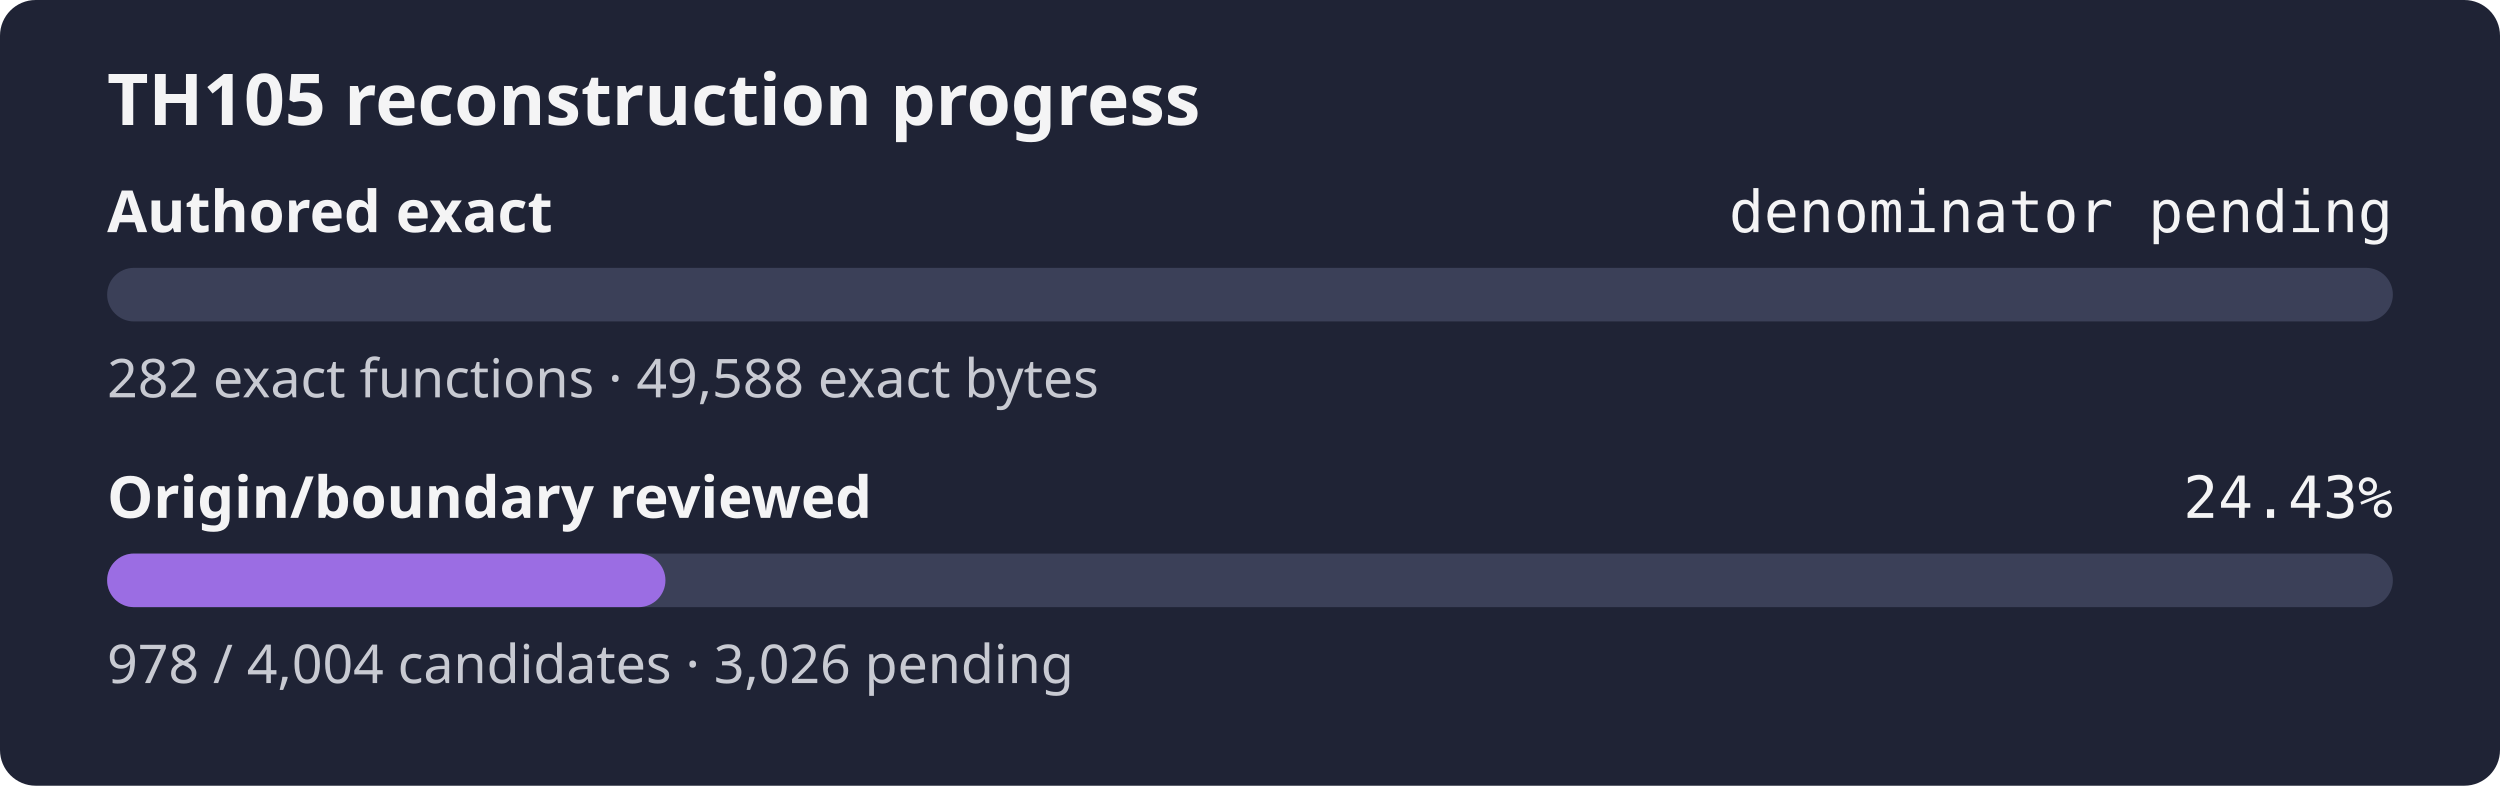
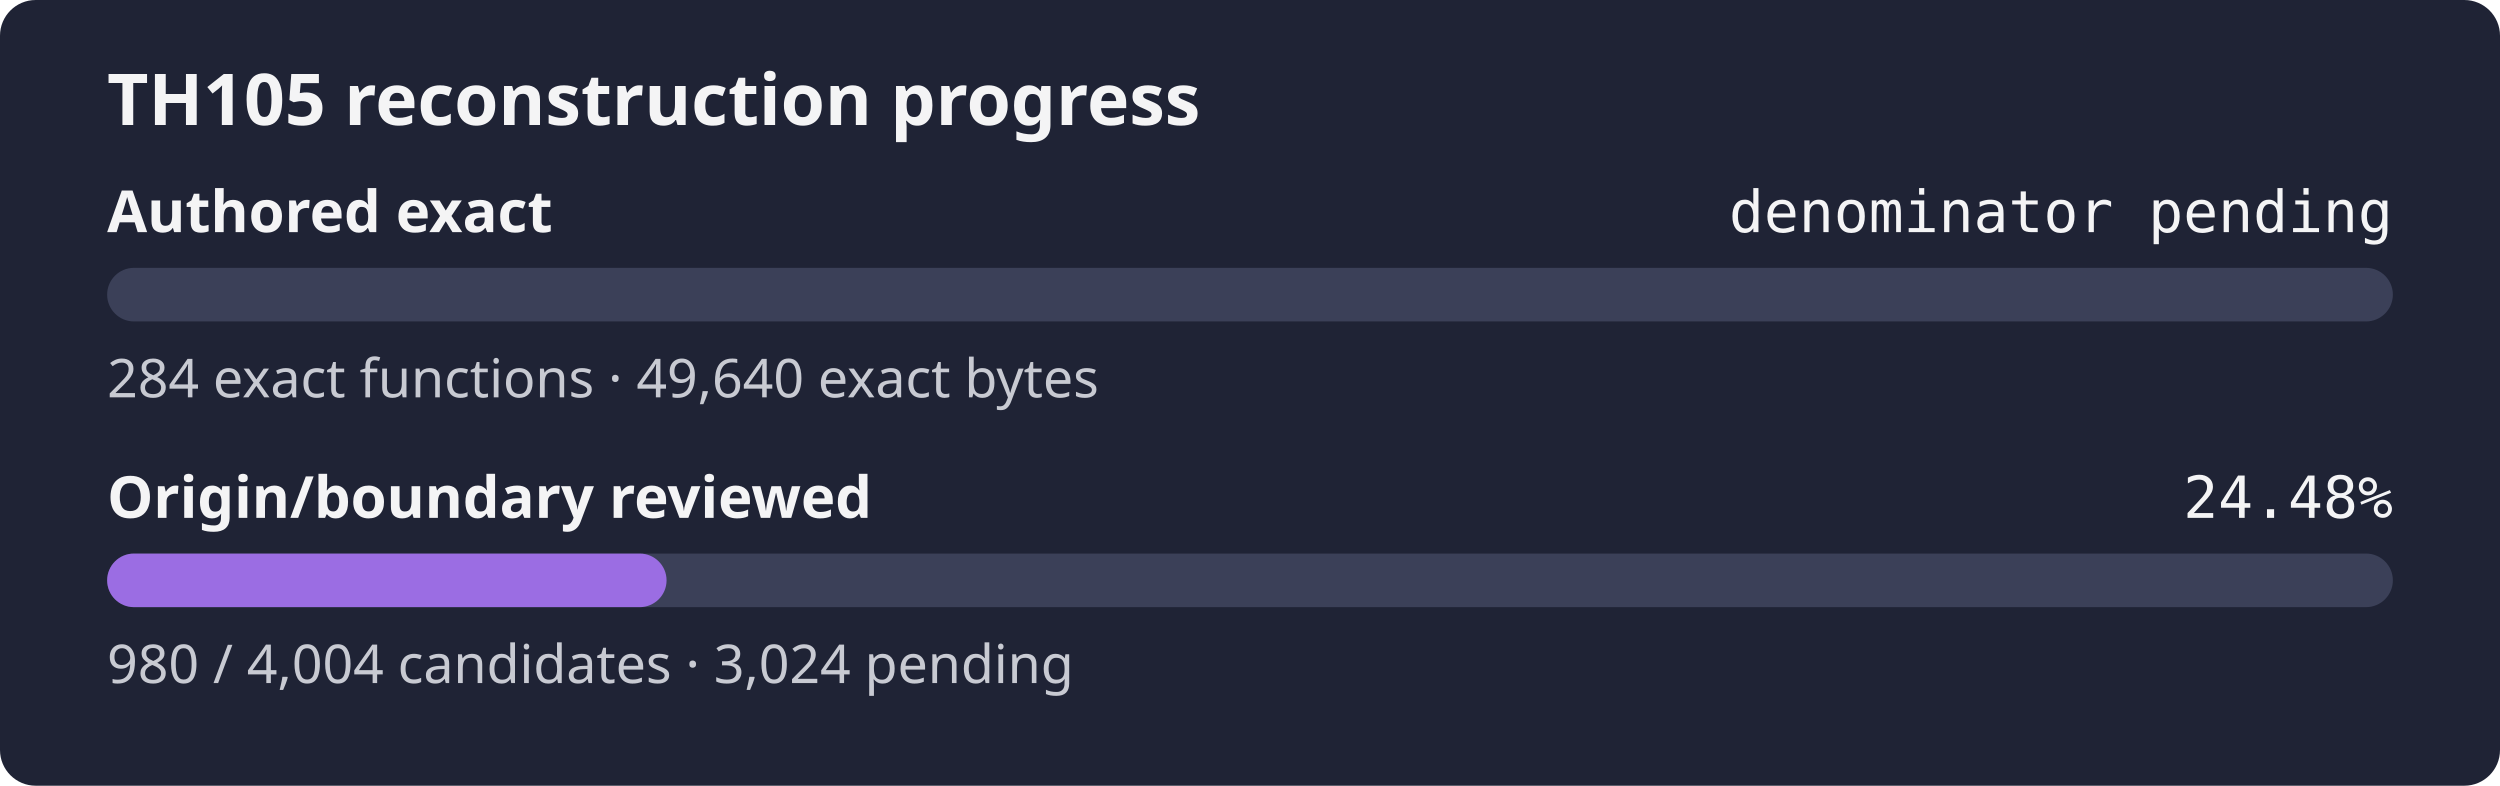
- <svg xmlns="http://www.w3.org/2000/svg" width="560" height="176" role="img" aria-label="TH105 reconstruction progress: authored exact denominator pending, origin review 24.43%">
+ <svg xmlns="http://www.w3.org/2000/svg" width="560" height="176" role="img" aria-label="TH105 reconstruction progress: authored exact denominator pending, origin review 24.48%">
  <rect width="560" height="176" rx="8" fill="#1f2335" />
  <text x="24" y="28" fill="#f4f4f5" font-family="sans-serif" font-size="16" font-weight="600">TH105 reconstruction progress</text>
  <text x="24" y="52" fill="#f4f4f5" font-family="sans-serif" font-size="13" font-weight="600">Authored exact</text>
  <text x="536" y="52" fill="#f4f4f5" text-anchor="end" font-family="monospace" font-size="13">denominator pending</text>
  <rect x="24" y="60" width="512" height="12" rx="6" fill="#3b4058" />
  <rect x="24" y="60" width="0.00" height="12" rx="6" fill="#9b6de3" />
-   <text x="24" y="89" fill="#c8cad2" font-family="sans-serif" font-size="12">282 exact functions · 49,588 exact bytes</text>
+   <text x="24" y="89" fill="#c8cad2" font-family="sans-serif" font-size="12">284 exact functions · 49,640 exact bytes</text>
  <text x="24" y="116" fill="#f4f4f5" font-family="sans-serif" font-size="13" font-weight="600">Origin/boundary reviewed</text>
-   <text x="536" y="116" fill="#f4f4f5" text-anchor="end" font-family="monospace" font-size="13">24.43%</text>
+   <text x="536" y="116" fill="#f4f4f5" text-anchor="end" font-family="monospace" font-size="13">24.48%</text>
  <rect x="24" y="124" width="512" height="12" rx="6" fill="#3b4058" />
-   <rect x="24" y="124" width="125.06" height="12" rx="6" fill="#9b6de3" />
-   <text x="24" y="153" fill="#c8cad2" font-family="sans-serif" font-size="12">978 / 4,004 candidates · 3,026 pending</text>
+   <rect x="24" y="124" width="125.31" height="12" rx="6" fill="#9b6de3" />
+   <text x="24" y="153" fill="#c8cad2" font-family="sans-serif" font-size="12">980 / 4,004 candidates · 3,024 pending</text>
</svg>
